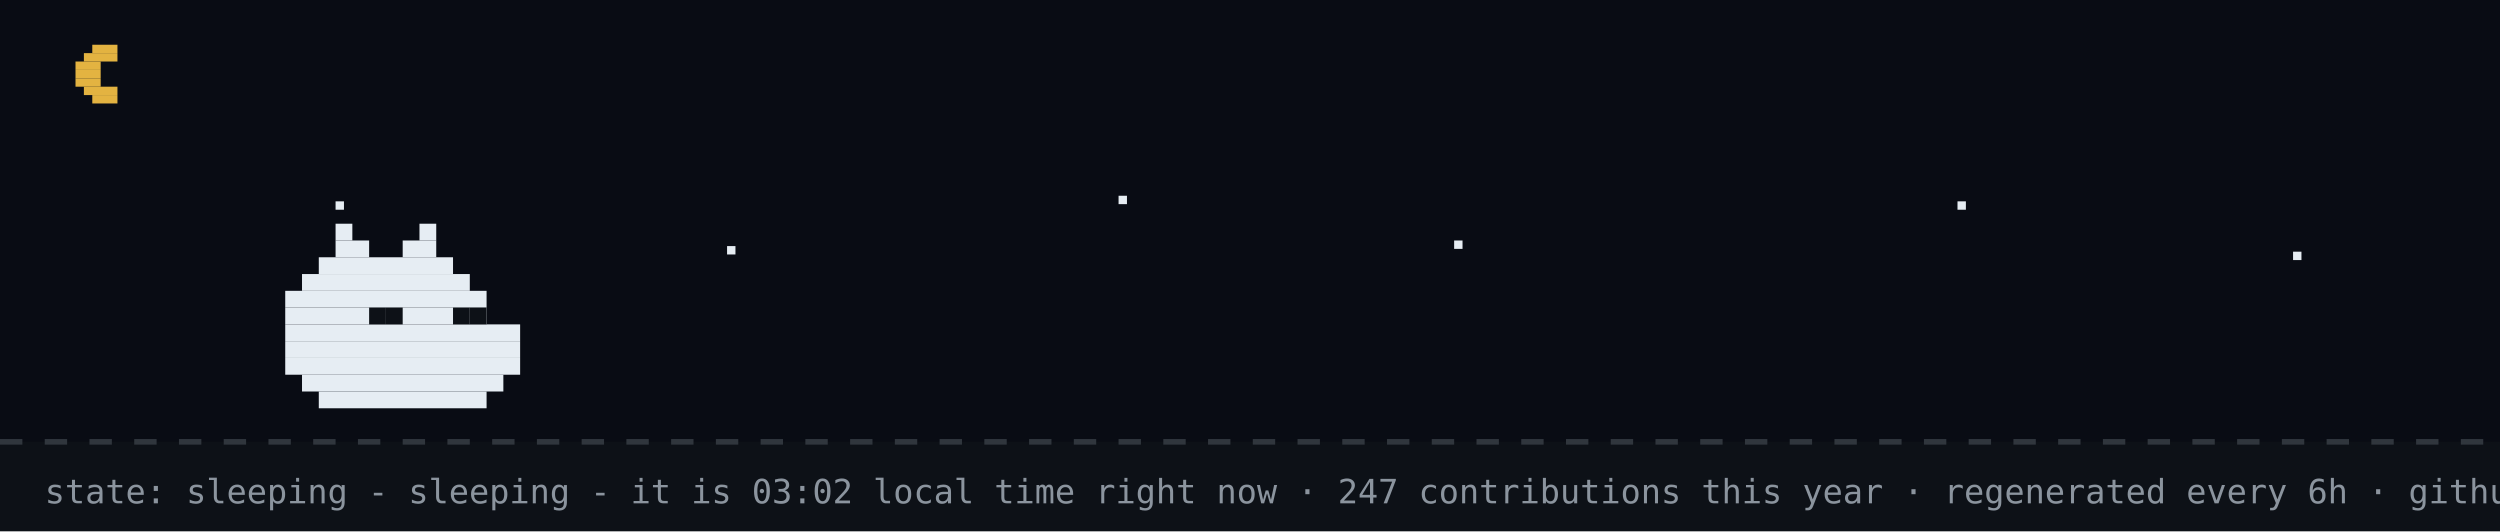
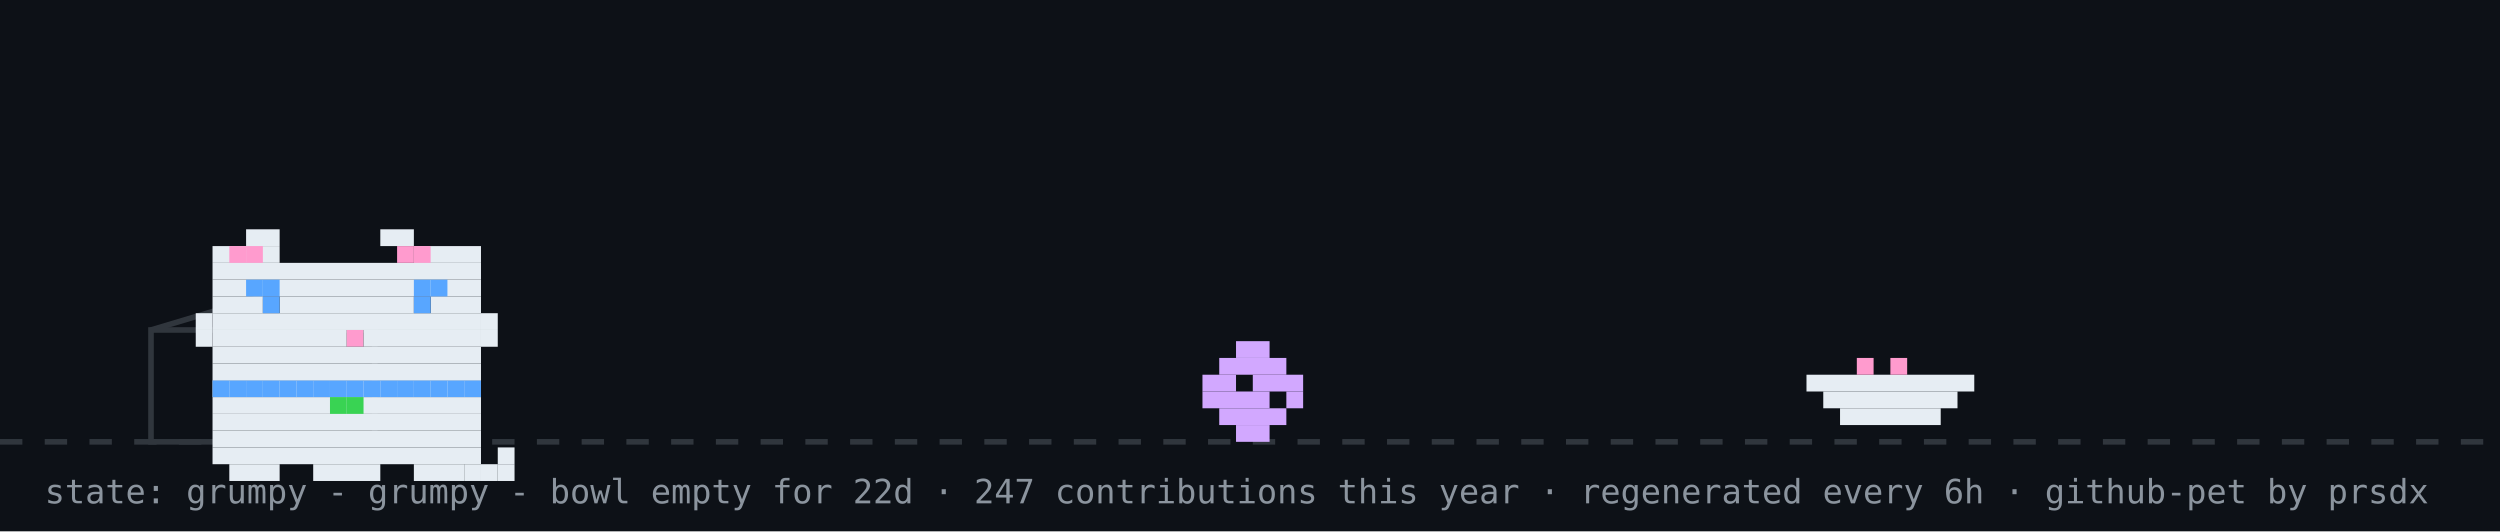
- <svg xmlns="http://www.w3.org/2000/svg" width="894" height="190" viewBox="0 0 894 190" role="img" aria-label="github pet: sleeping">
+ <svg xmlns="http://www.w3.org/2000/svg" width="894" height="190" viewBox="0 0 894 190" role="img" aria-label="github pet: grumpy">
  <rect width="894" height="190" fill="#0d1117" />
-   <rect width="894" height="158" fill="#02060f" opacity="0.4" />
-   <rect x="33" y="16" width="9" height="3" fill="#e3b341" />
-   <rect x="30" y="19" width="12" height="3" fill="#e3b341" />
-   <rect x="27" y="22" width="9" height="3" fill="#e3b341" />
-   <rect x="27" y="25" width="9" height="3" fill="#e3b341" />
-   <rect x="27" y="28" width="9" height="3" fill="#e3b341" />
-   <rect x="30" y="31" width="12" height="3" fill="#e3b341" />
-   <rect x="33" y="34" width="9" height="3" fill="#e3b341" />
-   <rect x="120" y="72" width="3" height="3" fill="#e6edf3">
-     <animate attributeName="opacity" values="1;0.2;1" dur="2.2s" begin="0s" repeatCount="indefinite" />
-   </rect>
-   <rect x="260" y="88" width="3" height="3" fill="#e6edf3">
-     <animate attributeName="opacity" values="1;0.2;1" dur="2.2s" begin="0.7s" repeatCount="indefinite" />
-   </rect>
-   <rect x="400" y="70" width="3" height="3" fill="#e6edf3">
-     <animate attributeName="opacity" values="1;0.2;1" dur="2.2s" begin="1.3s" repeatCount="indefinite" />
-   </rect>
-   <rect x="520" y="86" width="3" height="3" fill="#e6edf3">
-     <animate attributeName="opacity" values="1;0.2;1" dur="2.2s" begin="0.4s" repeatCount="indefinite" />
-   </rect>
-   <rect x="700" y="72" width="3" height="3" fill="#e6edf3">
-     <animate attributeName="opacity" values="1;0.2;1" dur="2.2s" begin="1.7s" repeatCount="indefinite" />
-   </rect>
-   <rect x="820" y="90" width="3" height="3" fill="#e6edf3">
-     <animate attributeName="opacity" values="1;0.2;1" dur="2.2s" begin="1s" repeatCount="indefinite" />
-   </rect>
  <line x1="0" y1="158" x2="894" y2="158" stroke="#30363d" stroke-width="2" stroke-dasharray="8 8" />
-   <rect x="120" y="80" width="6" height="6" fill="#e6edf3" />
-   <rect x="150" y="80" width="6" height="6" fill="#e6edf3" />
-   <rect x="120" y="86" width="12" height="6" fill="#e6edf3" />
-   <rect x="144" y="86" width="12" height="6" fill="#e6edf3" />
-   <rect x="114" y="92" width="48" height="6" fill="#e6edf3" />
-   <rect x="108" y="98" width="60" height="6" fill="#e6edf3" />
-   <rect x="102" y="104" width="72" height="6" fill="#e6edf3" />
-   <rect x="102" y="110" width="72" height="6" fill="#e6edf3" />
-   <rect x="102" y="116" width="84" height="6" fill="#e6edf3" />
-   <rect x="102" y="122" width="84" height="6" fill="#e6edf3" />
-   <rect x="102" y="128" width="84" height="6" fill="#e6edf3" />
-   <rect x="108" y="134" width="72" height="6" fill="#e6edf3" />
-   <rect x="114" y="140" width="60" height="6" fill="#e6edf3" />
-   <rect x="132" y="110" width="6" height="6" fill="#0d1117" />
-   <rect x="138" y="110" width="6" height="6" fill="#0d1117" />
-   <rect x="162" y="110" width="6" height="6" fill="#0d1117" />
-   <rect x="168" y="110" width="6" height="6" fill="#0d1117" />
-   <text x="170" y="80" font-family="monospace" font-size="12" fill="#58a6ff" opacity="0">z<animateTransform attributeName="transform" type="translate" values="0 0;8 -26" dur="3s" begin="0s" repeatCount="indefinite" />
-     <animate attributeName="opacity" values="0;1;1;0" keyTimes="0;0.25;0.75;1" dur="3s" begin="0s" repeatCount="indefinite" />
-   </text>
-   <text x="184" y="80" font-family="monospace" font-size="15" fill="#58a6ff" opacity="0">z<animateTransform attributeName="transform" type="translate" values="0 0;8 -26" dur="3s" begin="1s" repeatCount="indefinite" />
-     <animate attributeName="opacity" values="0;1;1;0" keyTimes="0;0.25;0.75;1" dur="3s" begin="1s" repeatCount="indefinite" />
-   </text>
-   <text x="200" y="80" font-family="monospace" font-size="18" fill="#58a6ff" opacity="0">z<animateTransform attributeName="transform" type="translate" values="0 0;8 -26" dur="3s" begin="2s" repeatCount="indefinite" />
-     <animate attributeName="opacity" values="0;1;1;0" keyTimes="0;0.25;0.75;1" dur="3s" begin="2s" repeatCount="indefinite" />
-   </text>
-   <text x="16" y="180" font-family="monospace" font-size="12" fill="#8b949e">state: sleeping - sleeping - it is 03:02 local time right now · 247 contributions this year · regenerated every 6h · github-pet by prsdx</text>
+   <rect x="54" y="118" width="80" height="40" fill="none" stroke="#30363d" stroke-width="2" />
+   <line x1="54" y1="118" x2="94" y2="106" stroke="#30363d" stroke-width="2" />
+   <g transform="translate(430,0)">
+     <g>
+       <animateTransform attributeName="transform" type="translate" values="0 0;0 0;52 -10;52 0;52 0;0 0" keyTimes="0;0.660;0.690;0.780;0.860;1" dur="32s" begin="0s" repeatCount="indefinite" />
+       <rect x="12" y="122" width="12" height="6" fill="#d2a8ff" />
+       <rect x="6" y="128" width="24" height="6" fill="#d2a8ff" />
+       <rect x="0" y="134" width="12" height="6" fill="#d2a8ff" />
+       <rect x="18" y="134" width="18" height="6" fill="#d2a8ff" />
+       <rect x="0" y="140" width="24" height="6" fill="#d2a8ff" />
+       <rect x="30" y="140" width="6" height="6" fill="#d2a8ff" />
+       <rect x="6" y="146" width="24" height="6" fill="#d2a8ff" />
+       <rect x="12" y="152" width="12" height="6" fill="#d2a8ff" />
+     </g>
+   </g>
+   <rect x="646" y="134" width="60" height="6" fill="#e6edf3" />
+   <rect x="652" y="140" width="48" height="6" fill="#e6edf3" />
+   <rect x="658" y="146" width="36" height="6" fill="#e6edf3" />
+   <rect x="664" y="128" width="6" height="6" fill="#ff9bce" />
+   <rect x="676" y="128" width="6" height="6" fill="#ff9bce" />
+   <g transform="translate(64,14)">
+     <rect x="12" y="122" width="96" height="6" fill="#e6edf3" />
+     <rect x="12" y="128" width="96" height="6" fill="#e6edf3" />
+     <rect x="12" y="134" width="96" height="6" fill="#e6edf3" />
+     <rect x="12" y="140" width="96" height="6" fill="#e6edf3" />
+     <rect x="12" y="146" width="96" height="6" fill="#e6edf3" />
+     <rect x="18" y="152" width="18" height="6" fill="#e6edf3" />
+     <rect x="48" y="152" width="24" height="6" fill="#e6edf3" />
+     <rect x="84" y="152" width="18" height="6" fill="#e6edf3" />
+     <rect x="12" y="122" width="6" height="6" fill="#58a6ff" />
+     <rect x="18" y="122" width="6" height="6" fill="#58a6ff" />
+     <rect x="24" y="122" width="6" height="6" fill="#58a6ff" />
+     <rect x="30" y="122" width="6" height="6" fill="#58a6ff" />
+     <rect x="36" y="122" width="6" height="6" fill="#58a6ff" />
+     <rect x="42" y="122" width="6" height="6" fill="#58a6ff" />
+     <rect x="48" y="122" width="6" height="6" fill="#58a6ff" />
+     <rect x="54" y="122" width="6" height="6" fill="#58a6ff" />
+     <rect x="60" y="122" width="6" height="6" fill="#58a6ff" />
+     <rect x="66" y="122" width="6" height="6" fill="#58a6ff" />
+     <rect x="72" y="122" width="6" height="6" fill="#58a6ff" />
+     <rect x="78" y="122" width="6" height="6" fill="#58a6ff" />
+     <rect x="84" y="122" width="6" height="6" fill="#58a6ff" />
+     <rect x="90" y="122" width="6" height="6" fill="#58a6ff" />
+     <rect x="96" y="122" width="6" height="6" fill="#58a6ff" />
+     <rect x="102" y="122" width="6" height="6" fill="#58a6ff" />
+     <rect x="54" y="128" width="6" height="6" fill="#39d353" />
+     <rect x="60" y="128" width="6" height="6" fill="#39d353" />
+     <g>
+       <animate attributeName="opacity" values="1;0;1" keyTimes="0;0.5;1" calcMode="discrete" dur="3.2s" repeatCount="indefinite" />
+       <rect x="102" y="152" width="6" height="6" fill="#e6edf3" />
+       <rect x="108" y="152" width="6" height="6" fill="#e6edf3" />
+       <rect x="114" y="152" width="6" height="6" fill="#e6edf3" />
+       <rect x="114" y="146" width="6" height="6" fill="#e6edf3" />
+     </g>
+     <g opacity="0">
+       <animate attributeName="opacity" values="0;1;0" keyTimes="0;0.5;1" calcMode="discrete" dur="3.2s" repeatCount="indefinite" />
+       <rect x="114" y="152" width="6" height="6" fill="#e6edf3" />
+       <rect x="114" y="146" width="6" height="6" fill="#e6edf3" />
+       <rect x="114" y="140" width="6" height="6" fill="#e6edf3" />
+       <rect x="108" y="140" width="6" height="6" fill="#e6edf3" />
+     </g>
+     <g>
+       <rect x="24" y="68" width="12" height="6" fill="#e6edf3" />
+       <rect x="72" y="68" width="12" height="6" fill="#e6edf3" />
+       <rect x="12" y="74" width="24" height="6" fill="#e6edf3" />
+       <rect x="84" y="74" width="24" height="6" fill="#e6edf3" />
+       <rect x="12" y="80" width="96" height="6" fill="#e6edf3" />
+       <rect x="12" y="86" width="96" height="6" fill="#e6edf3" />
+       <rect x="12" y="92" width="18" height="6" fill="#e6edf3" />
+       <rect x="36" y="92" width="48" height="6" fill="#e6edf3" />
+       <rect x="90" y="92" width="18" height="6" fill="#e6edf3" />
+       <rect x="12" y="98" width="96" height="6" fill="#e6edf3" />
+       <rect x="12" y="104" width="48" height="6" fill="#e6edf3" />
+       <rect x="60" y="104" width="6" height="6" fill="#ff9bce" />
+       <rect x="66" y="104" width="42" height="6" fill="#e6edf3" />
+       <rect x="12" y="110" width="96" height="6" fill="#e6edf3" />
+       <rect x="12" y="116" width="96" height="6" fill="#e6edf3" />
+       <rect x="18" y="74" width="6" height="6" fill="#ff9bce" />
+       <rect x="24" y="74" width="6" height="6" fill="#ff9bce" />
+       <rect x="78" y="74" width="6" height="6" fill="#ff9bce" />
+       <rect x="84" y="74" width="6" height="6" fill="#ff9bce" />
+       <rect x="6" y="98" width="6" height="6" fill="#e6edf3" />
+       <rect x="6" y="104" width="6" height="6" fill="#e6edf3" />
+       <rect x="108" y="98" width="6" height="6" fill="#e6edf3" />
+       <rect x="108" y="104" width="6" height="6" fill="#e6edf3" />
+       <g>
+         <animate attributeName="opacity" values="1;0;1" keyTimes="0;0.96;1" calcMode="discrete" dur="4.2s" repeatCount="indefinite" />
+         <rect x="30" y="92" width="6" height="6" fill="#58a6ff" />
+         <rect x="84" y="92" width="6" height="6" fill="#58a6ff" />
+       </g>
+       <g opacity="0">
+         <animate attributeName="opacity" values="0;1;0" keyTimes="0;0.96;1" calcMode="discrete" dur="4.2s" repeatCount="indefinite" />
+         <rect x="30" y="92" width="6" height="6" fill="#0d1117" />
+         <rect x="84" y="92" width="6" height="6" fill="#0d1117" />
+       </g>
+       <rect x="24" y="86" width="6" height="6" fill="#58a6ff" />
+       <rect x="30" y="86" width="6" height="6" fill="#58a6ff" />
+       <rect x="84" y="86" width="6" height="6" fill="#58a6ff" />
+       <rect x="90" y="86" width="6" height="6" fill="#58a6ff" />
+     </g>
+   </g>
+   <g opacity="0">
+     <animate attributeName="opacity" values="0;0;1;1;0;0" keyTimes="0;0.07;0.14;0.85;0.96;1" dur="7s" repeatCount="1" fill="freeze" />
+     <rect x="60" y="12" width="380" height="46" rx="10" fill="#30363d" />
+     <polygon points="110,58 130,58 118,74" fill="#30363d" />
+     <text x="76" y="31" font-family="monospace" font-size="13" fill="#e6edf3">good morning! welcome to shubham's corner</text>
+     <text x="76" y="48" font-family="monospace" font-size="12" fill="#8b949e">scroll down for projects + contact</text>
+     <polygon points="230,66 246,66 238,78" fill="#58a6ff">
+       <animateTransform attributeName="transform" type="translate" values="0 0;0 6;0 0" dur="0.8s" repeatCount="indefinite" />
+     </polygon>
+   </g>
+   <g opacity="0">
+     <animate attributeName="opacity" values="0;0;1;1;0;0" keyTimes="0;0.000;0.040;0.183;0.223;1" dur="18s" begin="5s" repeatCount="indefinite" />
+     <rect x="704" y="14" width="174" height="30" rx="9" fill="#30363d" />
+     <polygon points="730,44 748,44 737,54" fill="#30363d" />
+     <text x="715" y="33" font-family="monospace" font-size="12" fill="#e6edf3">hacking on portfolio</text>
+   </g>
+   <g opacity="0">
+     <animate attributeName="opacity" values="0;0;1;1;0;0" keyTimes="0;0.250;0.290;0.433;0.473;1" dur="18s" begin="5s" repeatCount="indefinite" />
+     <rect x="711.6" y="14" width="166.4" height="30" rx="9" fill="#30363d" />
+     <polygon points="737.6,44 755.6,44 744.6,54" fill="#30363d" />
+     <text x="722.6" y="33" font-family="monospace" font-size="12" fill="#e6edf3">featured projects ↓</text>
+   </g>
+   <g opacity="0">
+     <animate attributeName="opacity" values="0;0;1;1;0;0" keyTimes="0;0.500;0.540;0.683;0.723;1" dur="18s" begin="5s" repeatCount="indefinite" />
+     <rect x="696.4" y="14" width="181.6" height="30" rx="9" fill="#30363d" />
+     <polygon points="722.4,44 740.4,44 729.4,54" fill="#30363d" />
+     <text x="707.4" y="33" font-family="monospace" font-size="12" fill="#e6edf3">live stats + graphs ↓</text>
+   </g>
+   <g opacity="0">
+     <animate attributeName="opacity" values="0;0;1;1;0;0" keyTimes="0;0.750;0.790;0.933;0.973;1" dur="18s" begin="5s" repeatCount="indefinite" />
+     <rect x="650.8" y="14" width="227.2" height="30" rx="9" fill="#30363d" />
+     <polygon points="676.8,44 694.8,44 683.8,54" fill="#30363d" />
+     <text x="661.8" y="33" font-family="monospace" font-size="12" fill="#e6edf3">say hi: prsdx.dev@gmail.com</text>
+   </g>
+   <text x="16" y="180" font-family="monospace" font-size="12" fill="#8b949e">state: grumpy - grumpy - bowl empty for 22d · 247 contributions this year · regenerated every 6h · github-pet by prsdx</text>
</svg>
